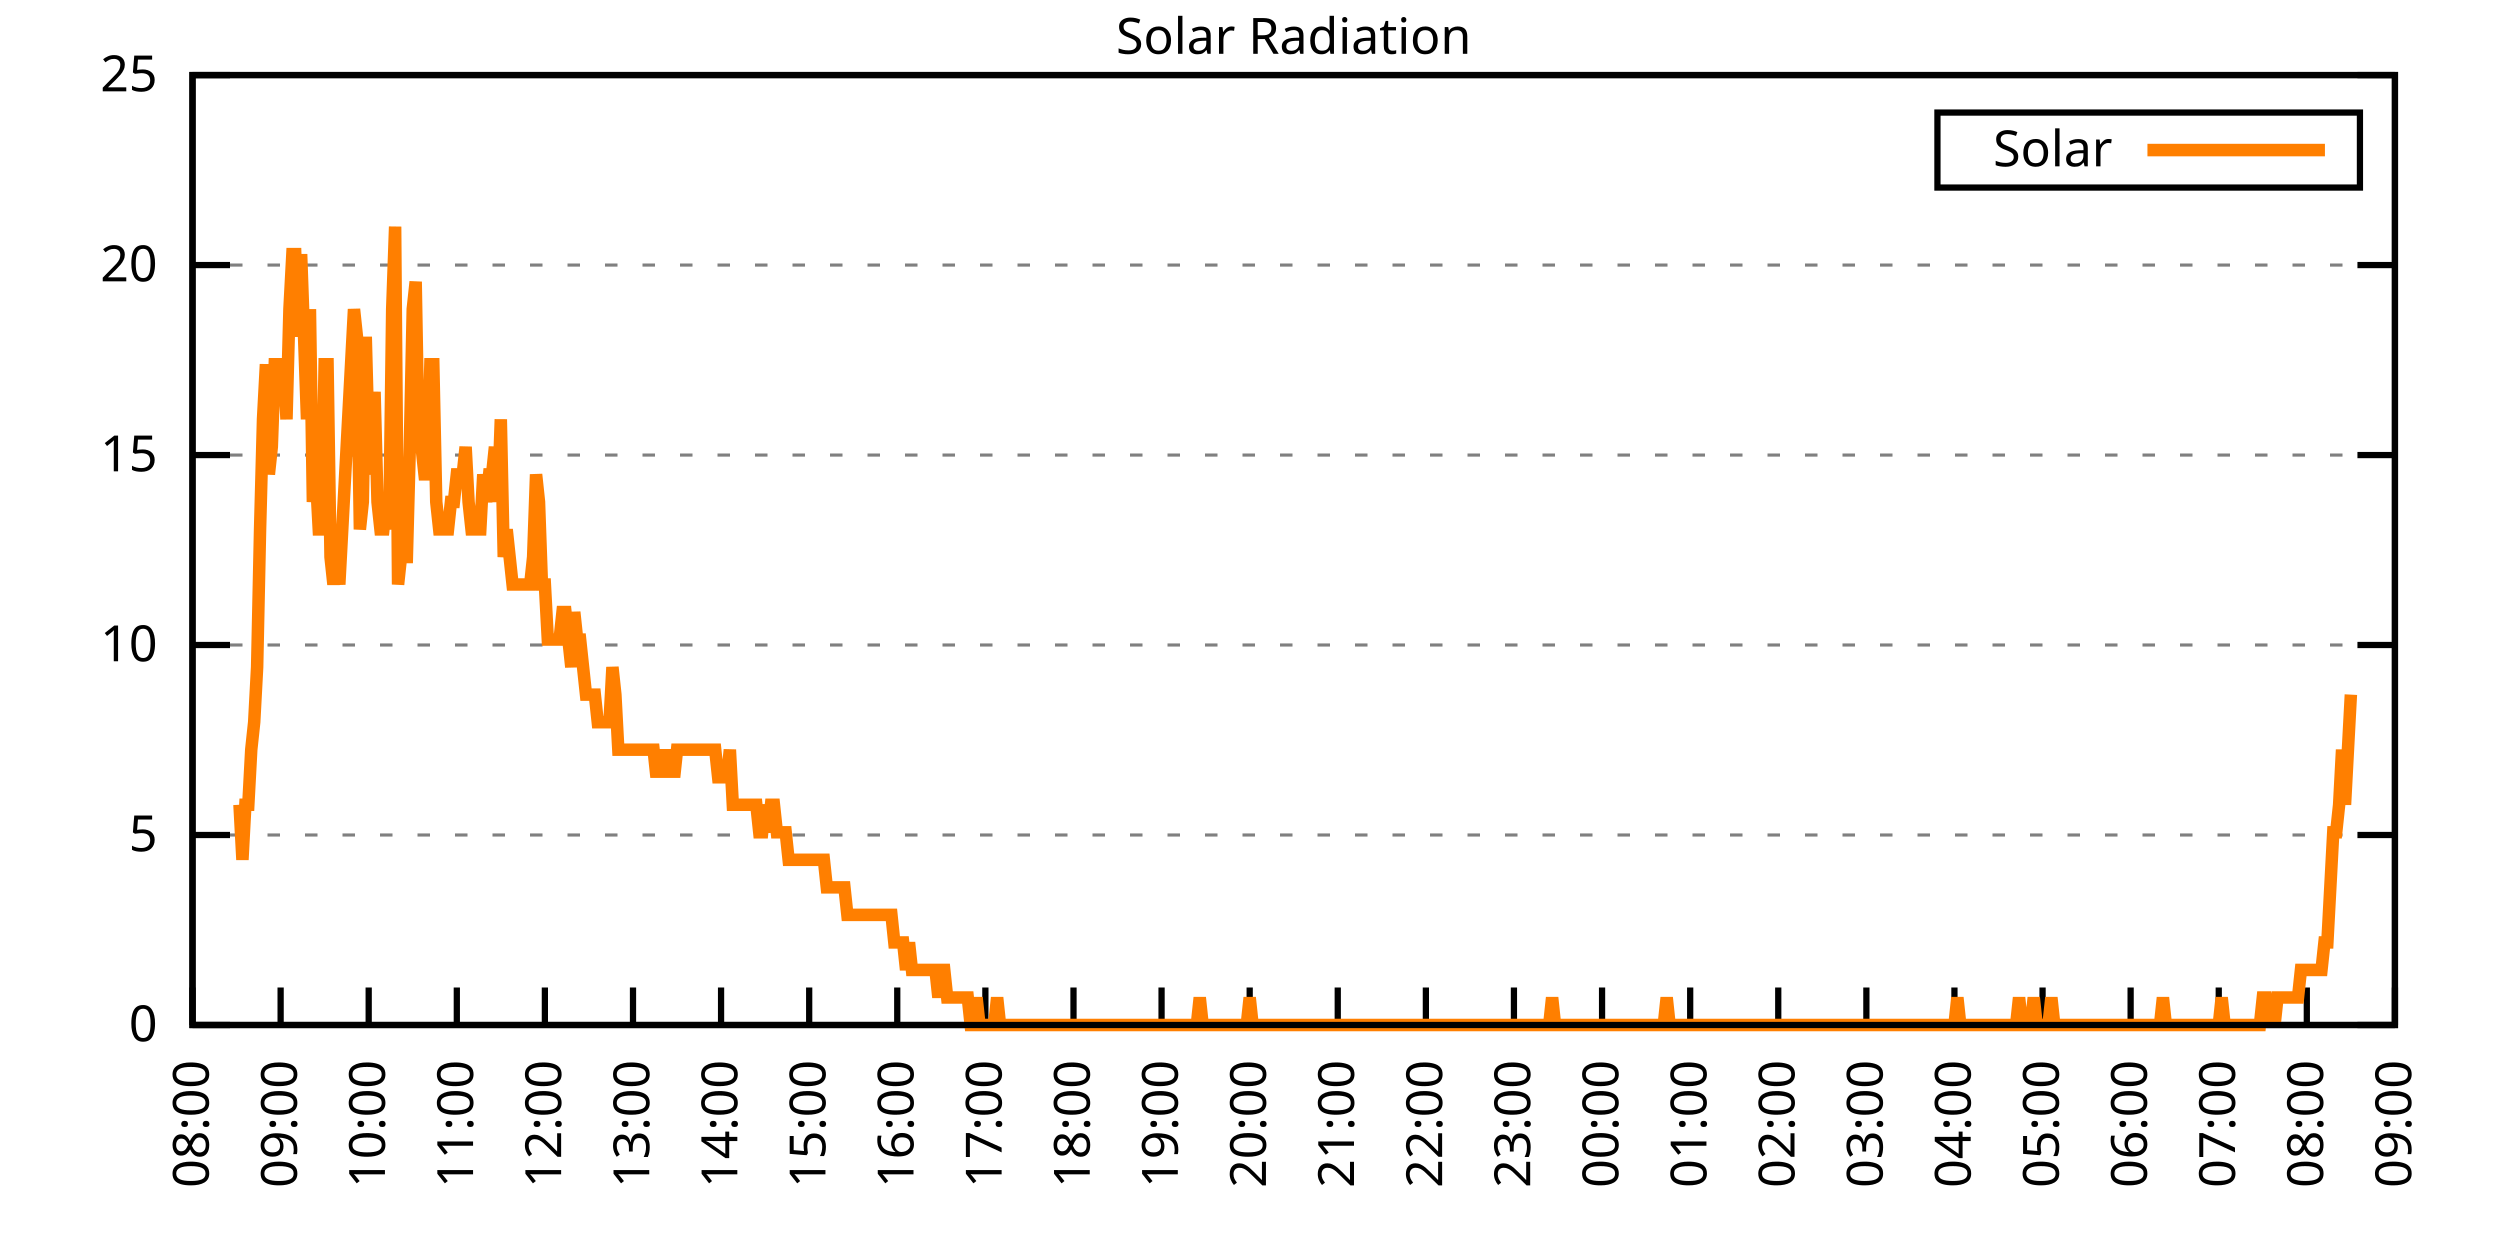
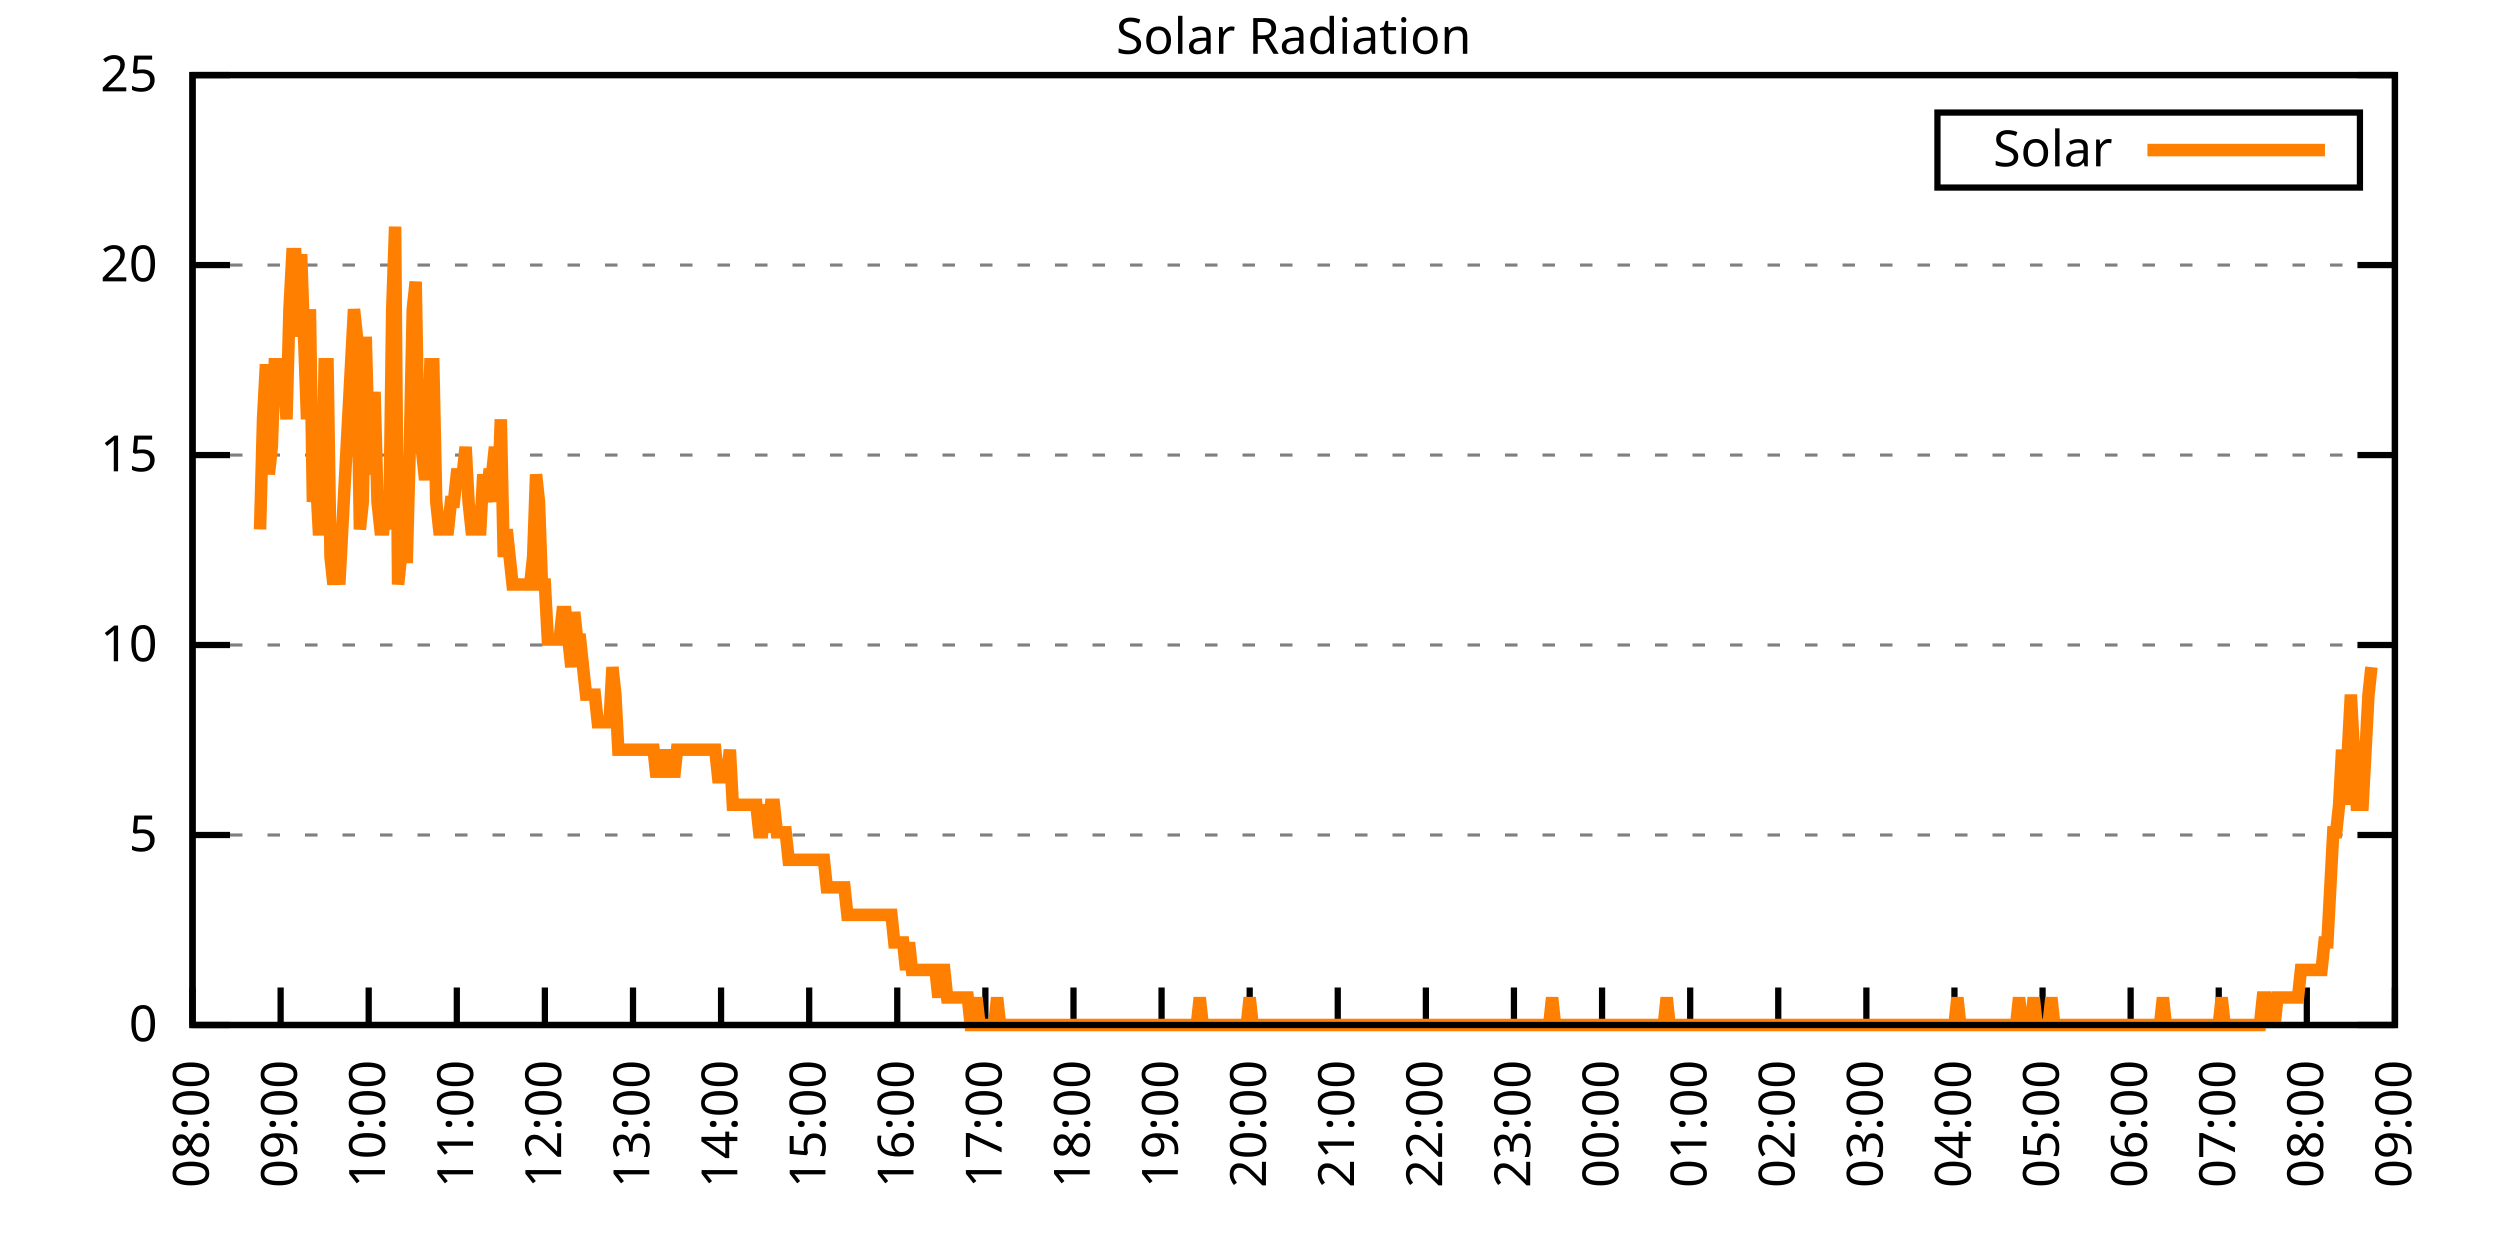
<svg xmlns="http://www.w3.org/2000/svg" xmlns:xlink="http://www.w3.org/1999/xlink" width="400" height="200" viewBox="0 0 400 200">
  <g id="gnuplot_canvas">
    <rect x="0" y="0" width="400" height="200" fill="none" />
    <defs>
      <circle id="gpDot" r="0.5" stroke-width="0.5" stroke="currentColor" />
      <path id="gpPt0" stroke-width="0.333" stroke="currentColor" d="M-1,0 h2 M0,-1 v2" />
      <path id="gpPt1" stroke-width="0.333" stroke="currentColor" d="M-1,-1 L1,1 M1,-1 L-1,1" />
      <path id="gpPt2" stroke-width="0.333" stroke="currentColor" d="M-1,0 L1,0 M0,-1 L0,1 M-1,-1 L1,1 M-1,1 L1,-1" />
      <rect id="gpPt3" stroke-width="0.333" stroke="currentColor" x="-1" y="-1" width="2" height="2" />
      <rect id="gpPt4" stroke-width="0.333" stroke="currentColor" fill="currentColor" x="-1" y="-1" width="2" height="2" />
      <circle id="gpPt5" stroke-width="0.333" stroke="currentColor" cx="0" cy="0" r="1" />
      <use xlink:href="#gpPt5" id="gpPt6" fill="currentColor" stroke="none" />
      <path id="gpPt7" stroke-width="0.333" stroke="currentColor" d="M0,-1.33 L-1.33,0.67 L1.33,0.67 z" />
      <use xlink:href="#gpPt7" id="gpPt8" fill="currentColor" stroke="none" />
      <use xlink:href="#gpPt7" id="gpPt9" stroke="currentColor" transform="rotate(180)" />
      <use xlink:href="#gpPt9" id="gpPt10" fill="currentColor" stroke="none" />
      <use xlink:href="#gpPt3" id="gpPt11" stroke="currentColor" transform="rotate(45)" />
      <use xlink:href="#gpPt11" id="gpPt12" fill="currentColor" stroke="none" />
      <path id="gpPt13" stroke-width="0.333" stroke="currentColor" d="M0,1.330 L1.265,0.411 L0.782,-1.067 L-0.782,-1.076 L-1.265,0.411 z" />
      <use xlink:href="#gpPt13" id="gpPt14" fill="currentColor" stroke="none" />
      <filter id="textbox" filterUnits="objectBoundingBox" x="0" y="0" height="1" width="1">
        <feFlood flood-color="white" flood-opacity="1" result="bgnd" />
        <feComposite in="SourceGraphic" in2="bgnd" operator="atop" />
      </filter>
      <filter id="greybox" filterUnits="objectBoundingBox" x="0" y="0" height="1" width="1">
        <feFlood flood-color="lightgrey" flood-opacity="1" result="grey" />
        <feComposite in="SourceGraphic" in2="grey" operator="atop" />
      </filter>
    </defs>
    <g fill="none" color="white" stroke="currentColor" stroke-width="1.00" stroke-linecap="butt" stroke-linejoin="miter">
</g>
    <g fill="none" color="black" stroke="currentColor" stroke-width="1.00" stroke-linecap="butt" stroke-linejoin="miter">
      <g stroke="none" shape-rendering="crispEdges">
        <polygon fill="rgb(255, 255, 255)" points="30.80,164.00 383.18,164.00 383.18,12.02 30.80,12.02 " />
      </g>
    </g>
    <g fill="none" color="black" stroke="currentColor" stroke-width="1.00" stroke-linecap="butt" stroke-linejoin="miter">
</g>
    <g fill="none" color="black" stroke="black" stroke-width="0.50" stroke-linecap="butt" stroke-linejoin="miter">
</g>
    <g fill="none" color="gray" stroke="currentColor" stroke-width="0.50" stroke-linecap="butt" stroke-linejoin="miter">
      <path stroke="gray" stroke-dasharray="2,4" class="gridline" d="M30.80,164.00 L383.19,164.00  " />
    </g>
    <g fill="none" color="gray" stroke="gray" stroke-width="1.00" stroke-linecap="butt" stroke-linejoin="miter">
</g>
    <g fill="none" color="black" stroke="currentColor" stroke-width="1.00" stroke-linecap="butt" stroke-linejoin="miter">
      <path stroke="black" d="M30.80,164.00 L36.80,164.00 M383.19,164.00 L377.19,164.00  " />
      <g transform="translate(25.20,166.60)" stroke="none" fill="black" font-family="Sans" font-size="8.00" text-anchor="end">
        <text>
          <tspan font-family="Sans"> 0</tspan>
        </text>
      </g>
    </g>
    <g fill="none" color="black" stroke="currentColor" stroke-width="1.00" stroke-linecap="butt" stroke-linejoin="miter">
</g>
    <g fill="none" color="black" stroke="black" stroke-width="0.50" stroke-linecap="butt" stroke-linejoin="miter">
</g>
    <g fill="none" color="gray" stroke="currentColor" stroke-width="0.50" stroke-linecap="butt" stroke-linejoin="miter">
      <path stroke="gray" stroke-dasharray="2,4" class="gridline" d="M30.80,133.60 L383.19,133.60  " />
    </g>
    <g fill="none" color="gray" stroke="gray" stroke-width="1.00" stroke-linecap="butt" stroke-linejoin="miter">
</g>
    <g fill="none" color="black" stroke="currentColor" stroke-width="1.00" stroke-linecap="butt" stroke-linejoin="miter">
      <path stroke="black" d="M30.80,133.60 L36.80,133.60 M383.19,133.60 L377.19,133.60  " />
      <g transform="translate(25.20,136.20)" stroke="none" fill="black" font-family="Sans" font-size="8.00" text-anchor="end">
        <text>
          <tspan font-family="Sans"> 5</tspan>
        </text>
      </g>
    </g>
    <g fill="none" color="black" stroke="currentColor" stroke-width="1.00" stroke-linecap="butt" stroke-linejoin="miter">
</g>
    <g fill="none" color="black" stroke="black" stroke-width="0.50" stroke-linecap="butt" stroke-linejoin="miter">
</g>
    <g fill="none" color="gray" stroke="currentColor" stroke-width="0.50" stroke-linecap="butt" stroke-linejoin="miter">
      <path stroke="gray" stroke-dasharray="2,4" class="gridline" d="M30.80,103.20 L383.19,103.20  " />
    </g>
    <g fill="none" color="gray" stroke="gray" stroke-width="1.00" stroke-linecap="butt" stroke-linejoin="miter">
</g>
    <g fill="none" color="black" stroke="currentColor" stroke-width="1.00" stroke-linecap="butt" stroke-linejoin="miter">
      <path stroke="black" d="M30.80,103.20 L36.80,103.20 M383.19,103.20 L377.19,103.20  " />
      <g transform="translate(25.20,105.80)" stroke="none" fill="black" font-family="Sans" font-size="8.00" text-anchor="end">
        <text>
          <tspan font-family="Sans"> 10</tspan>
        </text>
      </g>
    </g>
    <g fill="none" color="black" stroke="currentColor" stroke-width="1.00" stroke-linecap="butt" stroke-linejoin="miter">
</g>
    <g fill="none" color="black" stroke="black" stroke-width="0.50" stroke-linecap="butt" stroke-linejoin="miter">
</g>
    <g fill="none" color="gray" stroke="currentColor" stroke-width="0.50" stroke-linecap="butt" stroke-linejoin="miter">
      <path stroke="gray" stroke-dasharray="2,4" class="gridline" d="M30.80,72.81 L383.19,72.81  " />
    </g>
    <g fill="none" color="gray" stroke="gray" stroke-width="1.00" stroke-linecap="butt" stroke-linejoin="miter">
</g>
    <g fill="none" color="black" stroke="currentColor" stroke-width="1.00" stroke-linecap="butt" stroke-linejoin="miter">
      <path stroke="black" d="M30.80,72.81 L36.80,72.81 M383.19,72.81 L377.19,72.81  " />
      <g transform="translate(25.20,75.41)" stroke="none" fill="black" font-family="Sans" font-size="8.00" text-anchor="end">
        <text>
          <tspan font-family="Sans"> 15</tspan>
        </text>
      </g>
    </g>
    <g fill="none" color="black" stroke="currentColor" stroke-width="1.00" stroke-linecap="butt" stroke-linejoin="miter">
</g>
    <g fill="none" color="black" stroke="black" stroke-width="0.50" stroke-linecap="butt" stroke-linejoin="miter">
</g>
    <g fill="none" color="gray" stroke="currentColor" stroke-width="0.50" stroke-linecap="butt" stroke-linejoin="miter">
      <path stroke="gray" stroke-dasharray="2,4" class="gridline" d="M30.80,42.41 L383.19,42.41  " />
    </g>
    <g fill="none" color="gray" stroke="gray" stroke-width="1.00" stroke-linecap="butt" stroke-linejoin="miter">
</g>
    <g fill="none" color="black" stroke="currentColor" stroke-width="1.00" stroke-linecap="butt" stroke-linejoin="miter">
      <path stroke="black" d="M30.80,42.41 L36.80,42.41 M383.19,42.41 L377.19,42.41  " />
      <g transform="translate(25.20,45.01)" stroke="none" fill="black" font-family="Sans" font-size="8.00" text-anchor="end">
        <text>
          <tspan font-family="Sans"> 20</tspan>
        </text>
      </g>
    </g>
    <g fill="none" color="black" stroke="currentColor" stroke-width="1.00" stroke-linecap="butt" stroke-linejoin="miter">
</g>
    <g fill="none" color="black" stroke="black" stroke-width="0.50" stroke-linecap="butt" stroke-linejoin="miter">
</g>
    <g fill="none" color="gray" stroke="currentColor" stroke-width="0.50" stroke-linecap="butt" stroke-linejoin="miter">
      <path stroke="gray" stroke-dasharray="2,4" class="gridline" d="M30.80,12.01 L383.19,12.01  " />
    </g>
    <g fill="none" color="gray" stroke="gray" stroke-width="1.00" stroke-linecap="butt" stroke-linejoin="miter">
</g>
    <g fill="none" color="black" stroke="currentColor" stroke-width="1.00" stroke-linecap="butt" stroke-linejoin="miter">
      <path stroke="black" d="M30.80,12.01 L36.80,12.01 M383.19,12.01 L377.19,12.01  " />
      <g transform="translate(25.20,14.61)" stroke="none" fill="black" font-family="Sans" font-size="8.00" text-anchor="end">
        <text>
          <tspan font-family="Sans"> 25</tspan>
        </text>
      </g>
    </g>
    <g fill="none" color="black" stroke="currentColor" stroke-width="1.00" stroke-linecap="butt" stroke-linejoin="miter">
      <path stroke="black" d="M30.80,164.00 L30.80,158.00  " />
      <g transform="translate(33.40,169.60) rotate(270.00)" stroke="none" fill="black" font-family="Sans" font-size="8.00" text-anchor="end">
        <text>
          <tspan font-family="Sans">08:00</tspan>
        </text>
      </g>
    </g>
    <g fill="none" color="black" stroke="currentColor" stroke-width="1.00" stroke-linecap="butt" stroke-linejoin="miter">
      <path stroke="black" d="M44.90,164.00 L44.90,158.00  " />
      <g transform="translate(47.50,169.60) rotate(270.00)" stroke="none" fill="black" font-family="Sans" font-size="8.00" text-anchor="end">
        <text>
          <tspan font-family="Sans">09:00</tspan>
        </text>
      </g>
    </g>
    <g fill="none" color="black" stroke="currentColor" stroke-width="1.00" stroke-linecap="butt" stroke-linejoin="miter">
      <path stroke="black" d="M58.99,164.00 L58.99,158.00  " />
      <g transform="translate(61.59,169.60) rotate(270.00)" stroke="none" fill="black" font-family="Sans" font-size="8.00" text-anchor="end">
        <text>
          <tspan font-family="Sans">10:00</tspan>
        </text>
      </g>
    </g>
    <g fill="none" color="black" stroke="currentColor" stroke-width="1.00" stroke-linecap="butt" stroke-linejoin="miter">
      <path stroke="black" d="M73.09,164.00 L73.09,158.00  " />
      <g transform="translate(75.69,169.60) rotate(270.00)" stroke="none" fill="black" font-family="Sans" font-size="8.00" text-anchor="end">
        <text>
          <tspan font-family="Sans">11:00</tspan>
        </text>
      </g>
    </g>
    <g fill="none" color="black" stroke="currentColor" stroke-width="1.00" stroke-linecap="butt" stroke-linejoin="miter">
      <path stroke="black" d="M87.18,164.00 L87.18,158.00  " />
      <g transform="translate(89.78,169.60) rotate(270.00)" stroke="none" fill="black" font-family="Sans" font-size="8.00" text-anchor="end">
        <text>
          <tspan font-family="Sans">12:00</tspan>
        </text>
      </g>
    </g>
    <g fill="none" color="black" stroke="currentColor" stroke-width="1.00" stroke-linecap="butt" stroke-linejoin="miter">
      <path stroke="black" d="M101.28,164.00 L101.28,158.00  " />
      <g transform="translate(103.88,169.60) rotate(270.00)" stroke="none" fill="black" font-family="Sans" font-size="8.00" text-anchor="end">
        <text>
          <tspan font-family="Sans">13:00</tspan>
        </text>
      </g>
    </g>
    <g fill="none" color="black" stroke="currentColor" stroke-width="1.00" stroke-linecap="butt" stroke-linejoin="miter">
      <path stroke="black" d="M115.37,164.00 L115.37,158.00  " />
      <g transform="translate(117.97,169.60) rotate(270.00)" stroke="none" fill="black" font-family="Sans" font-size="8.00" text-anchor="end">
        <text>
          <tspan font-family="Sans">14:00</tspan>
        </text>
      </g>
    </g>
    <g fill="none" color="black" stroke="currentColor" stroke-width="1.00" stroke-linecap="butt" stroke-linejoin="miter">
      <path stroke="black" d="M129.47,164.00 L129.47,158.00  " />
      <g transform="translate(132.07,169.60) rotate(270.00)" stroke="none" fill="black" font-family="Sans" font-size="8.00" text-anchor="end">
        <text>
          <tspan font-family="Sans">15:00</tspan>
        </text>
      </g>
    </g>
    <g fill="none" color="black" stroke="currentColor" stroke-width="1.00" stroke-linecap="butt" stroke-linejoin="miter">
      <path stroke="black" d="M143.56,164.00 L143.56,158.00  " />
      <g transform="translate(146.16,169.60) rotate(270.00)" stroke="none" fill="black" font-family="Sans" font-size="8.00" text-anchor="end">
        <text>
          <tspan font-family="Sans">16:00</tspan>
        </text>
      </g>
    </g>
    <g fill="none" color="black" stroke="currentColor" stroke-width="1.00" stroke-linecap="butt" stroke-linejoin="miter">
      <path stroke="black" d="M157.66,164.00 L157.66,158.00  " />
      <g transform="translate(160.26,169.60) rotate(270.00)" stroke="none" fill="black" font-family="Sans" font-size="8.00" text-anchor="end">
        <text>
          <tspan font-family="Sans">17:00</tspan>
        </text>
      </g>
    </g>
    <g fill="none" color="black" stroke="currentColor" stroke-width="1.00" stroke-linecap="butt" stroke-linejoin="miter">
      <path stroke="black" d="M171.76,164.00 L171.76,158.00  " />
      <g transform="translate(174.36,169.60) rotate(270.00)" stroke="none" fill="black" font-family="Sans" font-size="8.00" text-anchor="end">
        <text>
          <tspan font-family="Sans">18:00</tspan>
        </text>
      </g>
    </g>
    <g fill="none" color="black" stroke="currentColor" stroke-width="1.00" stroke-linecap="butt" stroke-linejoin="miter">
      <path stroke="black" d="M185.85,164.00 L185.85,158.00  " />
      <g transform="translate(188.45,169.60) rotate(270.00)" stroke="none" fill="black" font-family="Sans" font-size="8.00" text-anchor="end">
        <text>
          <tspan font-family="Sans">19:00</tspan>
        </text>
      </g>
    </g>
    <g fill="none" color="black" stroke="currentColor" stroke-width="1.00" stroke-linecap="butt" stroke-linejoin="miter">
      <path stroke="black" d="M199.95,164.00 L199.95,158.00  " />
      <g transform="translate(202.55,169.60) rotate(270.00)" stroke="none" fill="black" font-family="Sans" font-size="8.00" text-anchor="end">
        <text>
          <tspan font-family="Sans">20:00</tspan>
        </text>
      </g>
    </g>
    <g fill="none" color="black" stroke="currentColor" stroke-width="1.00" stroke-linecap="butt" stroke-linejoin="miter">
      <path stroke="black" d="M214.04,164.00 L214.04,158.00  " />
      <g transform="translate(216.64,169.60) rotate(270.00)" stroke="none" fill="black" font-family="Sans" font-size="8.00" text-anchor="end">
        <text>
          <tspan font-family="Sans">21:00</tspan>
        </text>
      </g>
    </g>
    <g fill="none" color="black" stroke="currentColor" stroke-width="1.00" stroke-linecap="butt" stroke-linejoin="miter">
      <path stroke="black" d="M228.14,164.00 L228.14,158.00  " />
      <g transform="translate(230.74,169.60) rotate(270.00)" stroke="none" fill="black" font-family="Sans" font-size="8.00" text-anchor="end">
        <text>
          <tspan font-family="Sans">22:00</tspan>
        </text>
      </g>
    </g>
    <g fill="none" color="black" stroke="currentColor" stroke-width="1.00" stroke-linecap="butt" stroke-linejoin="miter">
      <path stroke="black" d="M242.23,164.00 L242.23,158.00  " />
      <g transform="translate(244.83,169.60) rotate(270.00)" stroke="none" fill="black" font-family="Sans" font-size="8.00" text-anchor="end">
        <text>
          <tspan font-family="Sans">23:00</tspan>
        </text>
      </g>
    </g>
    <g fill="none" color="black" stroke="currentColor" stroke-width="1.00" stroke-linecap="butt" stroke-linejoin="miter">
      <path stroke="black" d="M256.33,164.00 L256.33,158.00  " />
      <g transform="translate(258.93,169.60) rotate(270.00)" stroke="none" fill="black" font-family="Sans" font-size="8.00" text-anchor="end">
        <text>
          <tspan font-family="Sans">00:00</tspan>
        </text>
      </g>
    </g>
    <g fill="none" color="black" stroke="currentColor" stroke-width="1.00" stroke-linecap="butt" stroke-linejoin="miter">
      <path stroke="black" d="M270.43,164.00 L270.43,158.00  " />
      <g transform="translate(273.03,169.60) rotate(270.00)" stroke="none" fill="black" font-family="Sans" font-size="8.00" text-anchor="end">
        <text>
          <tspan font-family="Sans">01:00</tspan>
        </text>
      </g>
    </g>
    <g fill="none" color="black" stroke="currentColor" stroke-width="1.00" stroke-linecap="butt" stroke-linejoin="miter">
      <path stroke="black" d="M284.52,164.00 L284.52,158.00  " />
      <g transform="translate(287.12,169.60) rotate(270.00)" stroke="none" fill="black" font-family="Sans" font-size="8.00" text-anchor="end">
        <text>
          <tspan font-family="Sans">02:00</tspan>
        </text>
      </g>
    </g>
    <g fill="none" color="black" stroke="currentColor" stroke-width="1.00" stroke-linecap="butt" stroke-linejoin="miter">
      <path stroke="black" d="M298.62,164.00 L298.62,158.00  " />
      <g transform="translate(301.22,169.60) rotate(270.00)" stroke="none" fill="black" font-family="Sans" font-size="8.00" text-anchor="end">
        <text>
          <tspan font-family="Sans">03:00</tspan>
        </text>
      </g>
    </g>
    <g fill="none" color="black" stroke="currentColor" stroke-width="1.00" stroke-linecap="butt" stroke-linejoin="miter">
      <path stroke="black" d="M312.71,164.00 L312.71,158.00  " />
      <g transform="translate(315.31,169.60) rotate(270.00)" stroke="none" fill="black" font-family="Sans" font-size="8.00" text-anchor="end">
        <text>
          <tspan font-family="Sans">04:00</tspan>
        </text>
      </g>
    </g>
    <g fill="none" color="black" stroke="currentColor" stroke-width="1.00" stroke-linecap="butt" stroke-linejoin="miter">
      <path stroke="black" d="M326.81,164.00 L326.81,158.00  " />
      <g transform="translate(329.41,169.60) rotate(270.00)" stroke="none" fill="black" font-family="Sans" font-size="8.00" text-anchor="end">
        <text>
          <tspan font-family="Sans">05:00</tspan>
        </text>
      </g>
    </g>
    <g fill="none" color="black" stroke="currentColor" stroke-width="1.00" stroke-linecap="butt" stroke-linejoin="miter">
      <path stroke="black" d="M340.90,164.00 L340.90,158.00  " />
      <g transform="translate(343.50,169.60) rotate(270.00)" stroke="none" fill="black" font-family="Sans" font-size="8.00" text-anchor="end">
        <text>
          <tspan font-family="Sans">06:00</tspan>
        </text>
      </g>
    </g>
    <g fill="none" color="black" stroke="currentColor" stroke-width="1.00" stroke-linecap="butt" stroke-linejoin="miter">
      <path stroke="black" d="M355.00,164.00 L355.00,158.00  " />
      <g transform="translate(357.60,169.60) rotate(270.00)" stroke="none" fill="black" font-family="Sans" font-size="8.00" text-anchor="end">
        <text>
          <tspan font-family="Sans">07:00</tspan>
        </text>
      </g>
    </g>
    <g fill="none" color="black" stroke="currentColor" stroke-width="1.00" stroke-linecap="butt" stroke-linejoin="miter">
      <path stroke="black" d="M369.09,164.00 L369.09,158.00  " />
      <g transform="translate(371.69,169.60) rotate(270.00)" stroke="none" fill="black" font-family="Sans" font-size="8.00" text-anchor="end">
        <text>
          <tspan font-family="Sans">08:00</tspan>
        </text>
      </g>
    </g>
    <g fill="none" color="black" stroke="currentColor" stroke-width="1.00" stroke-linecap="butt" stroke-linejoin="miter">
      <path stroke="black" d="M383.19,164.00 L383.19,158.00  " />
      <g transform="translate(385.79,169.60) rotate(270.00)" stroke="none" fill="black" font-family="Sans" font-size="8.00" text-anchor="end">
        <text>
          <tspan font-family="Sans">09:00</tspan>
        </text>
      </g>
    </g>
    <g fill="none" color="black" stroke="currentColor" stroke-width="1.00" stroke-linecap="butt" stroke-linejoin="miter">
</g>
    <g fill="none" color="black" stroke="currentColor" stroke-width="1.00" stroke-linecap="butt" stroke-linejoin="miter">
      <path stroke="black" d="M30.80,12.01 L30.80,164.00 L383.19,164.00 L383.19,12.01 L30.80,12.01 Z  " />
    </g>
    <g fill="none" color="black" stroke="currentColor" stroke-width="1.00" stroke-linecap="butt" stroke-linejoin="miter">
</g>
    <g fill="none" color="black" stroke="currentColor" stroke-width="1.00" stroke-linecap="butt" stroke-linejoin="miter">
      <path stroke="black" d="M309.99,30.01 L309.99,18.01 L377.59,18.01 L377.59,30.01 L309.99,30.01 Z  " />
    </g>
    <g id="Solar_Radiation_plot_1">
      <g fill="none" color="white" stroke="black" stroke-width="2.00" stroke-linecap="butt" stroke-linejoin="miter">
</g>
      <g fill="none" color="black" stroke="currentColor" stroke-width="2.00" stroke-linecap="butt" stroke-linejoin="miter">
        <g transform="translate(337.99,26.61)" stroke="none" fill="black" font-family="Sans" font-size="8.00" text-anchor="end">
          <text>
            <tspan font-family="Sans">Solar</tspan>
          </text>
        </g>
      </g>
      <g fill="none" color="black" stroke="currentColor" stroke-width="2.00" stroke-linecap="butt" stroke-linejoin="miter">
-         <path stroke="rgb(255, 127,   0)" d="M343.59,24.01 L371.99,24.01 M38.32,128.76 L38.79,137.57 L39.26,128.76 L39.73,128.76 L40.20,119.95 L40.67,115.55   L41.14,106.74 L41.61,84.71 L42.08,67.09 L42.55,58.28 L43.02,75.90 L43.49,71.50 L43.96,58.28 L44.43,58.28   L44.90,58.28 L45.37,58.28 L45.84,67.09 L46.31,49.47 L46.78,40.66 L47.24,40.66 L47.71,53.88 L48.18,40.66   L48.65,53.88 L49.12,67.09 L49.59,49.47 L50.06,80.31 L50.53,75.90 L51.00,84.71 L51.47,84.71 L51.94,58.28   L52.41,58.28 L52.88,89.12 L53.35,93.52 L53.82,89.12 L54.29,93.52 L54.76,84.71 L55.23,75.90 L55.70,67.09   L56.17,58.28 L56.64,49.47 L57.11,53.88 L57.58,84.71 L58.05,80.31 L58.52,53.88 L58.99,71.50 L59.46,75.90   L59.93,62.69 L60.40,80.31 L60.87,84.71 L61.34,84.71 L61.81,80.31 L62.28,84.71 L62.75,49.47 L63.22,36.26   L63.69,93.52 L64.16,89.12 L64.63,89.12 L65.10,89.12 L65.57,71.50 L66.04,49.47 L66.51,45.07 L66.98,71.50   L67.45,71.50 L67.92,75.90 L68.39,75.90 L68.86,58.28 L69.33,58.28 L69.80,80.31 L70.27,84.71 L70.74,84.71   L71.21,84.71 L71.68,84.71 L72.15,80.31 L72.62,80.31 L73.09,75.90 L73.56,75.90 L74.03,75.90 L74.50,71.50   L74.97,80.31 L75.44,84.71 L75.91,84.71 L76.38,84.71 L76.85,84.71 L77.32,75.90 L77.79,80.31 L78.26,75.90   L78.73,75.90 L79.19,71.50 L79.66,80.31 L80.13,67.09 L80.60,89.12 L81.07,84.71 L81.54,89.12 L82.01,93.52   L82.48,93.52 L82.95,93.52 L83.42,93.52 L83.89,93.52 L84.36,93.52 L84.83,93.52 L85.30,89.12 L85.77,75.90   L86.24,80.31 L86.71,93.52 L87.18,93.52 L87.65,102.33 L88.12,102.33 L88.59,102.33 L89.06,102.33 L89.53,102.33   L90.00,97.93 L90.47,97.93 L90.94,102.33 L91.41,106.74 L91.88,97.93 L92.35,102.33 L92.82,102.33 L93.29,106.74   L93.76,111.14 L94.23,111.14 L94.70,111.14 L95.17,111.14 L95.64,115.55 L96.11,115.55 L96.58,115.55 L97.05,115.55   L97.52,115.55 L97.99,106.74 L98.46,111.14 L98.93,119.95 L99.40,119.95 L99.87,119.95 L100.34,119.95 L100.81,119.95   L101.28,119.95 L101.75,119.95 L102.22,119.95 L102.69,119.95 L103.16,119.95 L103.63,119.95 L104.10,119.95 L104.57,119.95   L105.04,124.36 L105.51,119.95 L105.98,124.36 L106.45,119.95 L106.92,124.36 L107.39,119.95 L107.86,124.36 L108.33,119.95   L108.80,119.95 L109.27,119.95 L109.74,119.95 L110.21,119.95 L110.68,119.95 L111.14,119.95 L111.61,119.95 L112.08,119.95   L112.55,119.95 L113.02,119.95 L113.49,119.95 L113.96,119.95 L114.43,119.95 L114.90,124.36 L115.37,124.36 L115.84,124.36   L116.31,124.36 L116.78,119.95 L117.25,128.76 L117.72,128.76 L118.19,128.76 L118.66,128.76 L119.13,128.76 L119.60,128.76   L120.07,128.76 L120.54,128.76 L121.01,128.76 L121.48,133.17 L121.95,133.17 L122.42,128.76 L122.89,133.17 L123.36,128.76   L123.83,128.76 L124.30,133.17 L124.77,133.17 L125.24,133.17 L125.71,133.17 L126.18,137.57 L126.65,137.57 L127.12,137.57   L127.59,137.57 L128.06,137.57 L128.53,137.57 L129.00,137.57 L129.47,137.57 L129.94,137.57 L130.41,137.57 L130.88,137.57   L131.35,137.57 L131.82,137.57 L132.29,141.98 L132.76,141.98 L133.23,141.98 L133.70,141.98 L134.17,141.98 L134.64,141.98   L135.11,141.98 L135.58,146.38 L136.05,146.38 L136.52,146.38 L136.99,146.38 L137.46,146.38 L137.93,146.38 L138.40,146.38   L138.87,146.38 L139.34,146.38 L139.81,146.38 L140.28,146.38 L140.75,146.38 L141.22,146.38 L141.69,146.38 L142.16,146.38   L142.63,146.38 L143.09,150.79 L143.56,150.79 L144.03,150.79 L144.50,150.79 L144.97,155.19 L145.44,150.79 L145.91,155.19   L146.38,155.19 L146.85,155.19 L147.32,155.19 L147.79,155.19 L148.26,155.19 L148.73,155.19 L149.20,155.19 L149.67,155.19   L150.14,159.60 L150.61,155.19 L151.08,155.19 L151.55,159.60 L152.02,159.60 L152.49,159.60 L152.96,159.60 L153.43,159.60   L153.90,159.60 L154.37,159.60 L154.84,159.60 L155.31,164.00 L155.78,164.00 L156.25,159.60 L156.72,164.00 L157.19,164.00   L157.66,164.00 L158.13,164.00 L158.60,164.00 L159.07,164.00 L159.54,159.60 L160.01,164.00 L160.48,164.00 L160.95,164.00   L161.42,164.00 L161.89,164.00 L162.36,164.00 L162.83,164.00 L163.30,164.00 L163.77,164.00 L164.24,164.00 L164.71,164.00   L165.18,164.00 L165.65,164.00 L166.12,164.00 L166.59,164.00 L167.06,164.00 L167.53,164.00 L168.00,164.00 L168.47,164.00   L168.94,164.00 L169.41,164.00 L169.88,164.00 L170.35,164.00 L170.82,164.00 L171.29,164.00 L171.76,164.00 L172.23,164.00   L172.70,164.00 L173.17,164.00 L173.64,164.00 L174.11,164.00 L174.58,164.00 L175.04,164.00 L175.51,164.00 L175.98,164.00   L176.45,164.00 L176.92,164.00 L177.39,164.00 L177.86,164.00 L178.33,164.00 L178.80,164.00 L179.27,164.00 L179.74,164.00   L180.21,164.00 L180.68,164.00 L181.15,164.00 L181.62,164.00 L182.09,164.00 L182.56,164.00 L183.03,164.00 L183.50,164.00   L183.97,164.00 L184.44,164.00 L184.91,164.00 L185.38,164.00 L185.85,164.00 L186.32,164.00 L186.79,164.00 L187.26,164.00   L187.73,164.00 L188.20,164.00 L188.67,164.00 L189.14,164.00 L189.61,164.00 L190.08,164.00 L190.55,164.00 L191.02,164.00   L191.49,164.00 L191.96,159.60 L192.43,164.00 L192.90,164.00 L193.37,164.00 L193.84,164.00 L194.31,164.00 L194.78,164.00   L195.25,164.00 L195.72,164.00 L196.19,164.00 L196.66,164.00 L197.13,164.00 L197.60,164.00 L198.07,164.00 L198.54,164.00   L199.01,164.00 L199.48,164.00 L199.95,159.60 L200.42,164.00 L200.89,164.00 L201.36,164.00 L201.83,164.00 L202.30,164.00   L202.77,164.00 L203.24,164.00 L203.71,164.00 L204.18,164.00 L204.65,164.00 L205.12,164.00 L205.59,164.00 L206.06,164.00   L206.53,164.00 L207.00,164.00 L207.46,164.00 L207.93,164.00 L208.40,164.00 L208.87,164.00 L209.34,164.00 L209.81,164.00   L210.28,164.00 L210.75,164.00 L211.22,164.00 L211.69,164.00 L212.16,164.00 L212.63,164.00 L213.10,164.00 L213.57,164.00   L214.04,164.00 L214.51,164.00 L214.98,164.00 L215.45,164.00 L215.92,164.00 L216.39,164.00 L216.86,164.00 L217.33,164.00   L217.80,164.00 L218.27,164.00 L218.74,164.00 L219.21,164.00 L219.68,164.00 L220.15,164.00 L220.62,164.00 L221.09,164.00   L221.56,164.00 L222.03,164.00 L222.50,164.00 L222.97,164.00 L223.44,164.00 L223.91,164.00 L224.38,164.00 L224.85,164.00   L225.32,164.00 L225.79,164.00 L226.26,164.00 L226.73,164.00 L227.20,164.00 L227.67,164.00 L228.14,164.00 L228.61,164.00   L229.08,164.00 L229.55,164.00 L230.02,164.00 L230.49,164.00 L230.96,164.00 L231.43,164.00 L231.90,164.00 L232.37,164.00   L232.84,164.00 L233.31,164.00 L233.78,164.00 L234.25,164.00 L234.72,164.00 L235.19,164.00 L235.66,164.00 L236.13,164.00   L236.60,164.00 L237.07,164.00 L237.54,164.00 L238.01,164.00 L238.48,164.00 L238.95,164.00 L239.41,164.00 L239.88,164.00   L240.35,164.00 L240.82,164.00 L241.29,164.00 L241.76,164.00 L242.23,164.00 L242.70,164.00 L243.17,164.00 L243.64,164.00   L244.11,164.00 L244.58,164.00 L245.05,164.00 L245.52,164.00 L245.99,164.00 L246.46,164.00 L246.93,164.00 L247.40,164.00   L247.87,164.00 L248.34,159.60 L248.81,164.00 L249.28,164.00 L249.75,164.00 L250.22,164.00 L250.69,164.00 L251.16,164.00   L251.63,164.00 L252.10,164.00 L252.57,164.00 L253.04,164.00 L253.51,164.00 L253.98,164.00 L254.45,164.00 L254.92,164.00   L255.39,164.00 L255.86,164.00 L256.33,164.00 L256.80,164.00 L257.27,164.00 L257.74,164.00 L258.21,164.00 L258.68,164.00   L259.15,164.00 L259.62,164.00 L260.09,164.00 L260.56,164.00 L261.03,164.00 L261.50,164.00 L261.97,164.00 L262.44,164.00   L262.91,164.00 L263.38,164.00 L263.85,164.00 L264.32,164.00 L264.79,164.00 L265.26,164.00 L265.73,164.00 L266.20,164.00   L266.67,159.60 L267.14,164.00 L267.61,164.00 L268.08,164.00 L268.55,164.00 L269.02,164.00 L269.49,164.00 L269.96,164.00   L270.43,164.00 L270.90,164.00 L271.36,164.00 L271.83,164.00 L272.30,164.00 L272.77,164.00 L273.24,164.00 L273.71,164.00   L274.18,164.00 L274.65,164.00 L275.12,164.00 L275.59,164.00 L276.06,164.00 L276.53,164.00 L277.00,164.00 L277.47,164.00   L277.94,164.00 L278.41,164.00 L278.88,164.00 L279.35,164.00 L279.82,164.00 L280.29,164.00 L280.76,164.00 L281.23,164.00   L281.70,164.00 L282.17,164.00 L282.64,164.00 L283.11,164.00 L283.58,164.00 L284.05,164.00 L284.52,164.00 L284.99,164.00   L285.46,164.00 L285.93,164.00 L286.40,164.00 L286.87,164.00 L287.34,164.00 L287.81,164.00 L288.28,164.00 L288.75,164.00   L289.22,164.00 L289.69,164.00 L290.16,164.00 L290.63,164.00 L291.10,164.00 L291.57,164.00 L292.04,164.00 L292.51,164.00   L292.98,164.00 L293.45,164.00 L293.92,164.00 L294.39,164.00 L294.86,164.00 L295.33,164.00 L295.80,164.00 L296.27,164.00   L296.74,164.00 L297.21,164.00 L297.68,164.00 L298.15,164.00 L298.62,164.00 L299.09,164.00 L299.56,164.00 L300.03,164.00   L300.50,164.00 L300.97,164.00 L301.44,164.00 L301.91,164.00 L302.38,164.00 L302.85,164.00 L303.31,164.00 L303.78,164.00   L304.25,164.00 L304.72,164.00 L305.19,164.00 L305.66,164.00 L306.13,164.00 L306.60,164.00 L307.07,164.00 L307.54,164.00   L308.01,164.00 L308.48,164.00 L308.95,164.00 L309.42,164.00 L309.89,164.00 L310.36,164.00 L310.83,164.00 L311.30,164.00   L311.77,164.00 L312.24,164.00 L312.71,164.00 L313.18,159.60 L313.65,164.00 L314.12,164.00 L314.59,164.00 L315.06,164.00   L315.53,164.00 L316.00,164.00 L316.47,164.00 L316.94,164.00 L317.41,164.00 L317.88,164.00 L318.35,164.00 L318.82,164.00   L319.29,164.00 L319.76,164.00 L320.23,164.00 L320.70,164.00 L321.17,164.00 L321.64,164.00 L322.11,164.00 L322.58,164.00   L323.05,159.60 L323.52,164.00 L323.99,164.00 L324.46,164.00 L324.93,164.00 L325.40,159.60 L325.87,164.00 L326.34,164.00   L326.81,164.00 L327.28,164.00 L327.75,164.00 L328.22,159.60 L328.69,164.00 L329.16,164.00 L329.63,164.00 L330.10,164.00   L330.57,164.00 L331.04,164.00 L331.51,164.00 L331.98,164.00 L332.45,164.00 L332.92,164.00 L333.39,164.00 L333.86,164.00   L334.33,164.00 L334.80,164.00 L335.26,164.00 L335.73,164.00 L336.20,164.00 L336.67,164.00 L337.14,164.00 L337.61,164.00   L338.08,164.00 L338.55,164.00 L339.02,164.00 L339.49,164.00 L339.96,164.00 L340.43,164.00 L340.90,164.00 L341.37,164.00   L341.84,164.00 L342.31,164.00 L342.78,164.00 L343.25,164.00 L343.72,164.00 L344.19,164.00 L344.66,164.00 L345.13,164.00   L345.60,164.00 L346.07,159.60 L346.54,164.00 L347.01,164.00 L347.48,164.00 L347.95,164.00 L348.42,164.00 L348.89,164.00   L349.36,164.00 L349.83,164.00 L350.30,164.00 L350.77,164.00 L351.24,164.00 L351.71,164.00 L352.18,164.00 L352.65,164.00   L353.12,164.00 L353.59,164.00 L354.06,164.00 L354.53,164.00 L355.00,164.00 L355.47,159.60 L355.94,164.00 L356.41,164.00   L356.88,164.00 L357.35,164.00 L357.82,164.00 L358.29,164.00 L358.76,164.00 L359.23,164.00 L359.70,164.00 L360.17,164.00   L360.64,164.00 L361.11,164.00 L361.58,164.00 L362.05,159.60 L362.52,159.60 L362.99,164.00 L363.46,159.60 L363.93,164.00   L364.40,159.60 L364.87,159.60 L365.34,159.60 L365.81,159.60 L366.28,159.60 L366.75,159.60 L367.21,159.60 L367.68,159.60   L368.15,155.19 L368.62,155.19 L369.09,155.19 L369.56,155.19 L370.03,155.19 L370.50,155.19 L370.97,155.19 L371.44,155.19   L371.91,150.79 L372.38,150.79 L372.85,141.98 L373.32,133.17 L373.79,133.17 L374.26,128.76 L374.73,119.95 L375.20,128.76   L375.67,119.95 L376.14,111.14  " />
+         <path stroke="rgb(255, 127,   0)" d="M343.59,24.01 L371.99,24.01 M41.61,84.71 L42.08,67.09 L42.55,58.28 L43.02,75.90 L43.49,71.50 L43.96,58.28   L44.43,58.28 L44.90,58.28 L45.37,58.28 L45.84,67.09 L46.31,49.47 L46.78,40.66 L47.24,40.66 L47.71,53.88   L48.18,40.66 L48.65,53.88 L49.12,67.09 L49.59,49.47 L50.06,80.31 L50.53,75.90 L51.00,84.71 L51.47,84.71   L51.94,58.28 L52.41,58.28 L52.88,89.12 L53.35,93.52 L53.82,89.12 L54.29,93.52 L54.76,84.71 L55.23,75.90   L55.70,67.09 L56.17,58.28 L56.64,49.47 L57.11,53.88 L57.58,84.71 L58.05,80.31 L58.52,53.88 L58.99,71.50   L59.46,75.90 L59.93,62.69 L60.40,80.31 L60.87,84.71 L61.34,84.71 L61.81,80.31 L62.28,84.71 L62.75,49.47   L63.22,36.26 L63.69,93.52 L64.16,89.12 L64.63,89.12 L65.10,89.12 L65.57,71.50 L66.04,49.47 L66.51,45.07   L66.98,71.50 L67.45,71.50 L67.92,75.90 L68.39,75.90 L68.86,58.28 L69.33,58.28 L69.80,80.31 L70.27,84.71   L70.74,84.71 L71.21,84.71 L71.68,84.71 L72.15,80.31 L72.62,80.31 L73.09,75.90 L73.56,75.90 L74.03,75.90   L74.50,71.50 L74.97,80.31 L75.44,84.71 L75.91,84.71 L76.38,84.71 L76.85,84.71 L77.32,75.90 L77.79,80.31   L78.26,75.90 L78.73,75.90 L79.19,71.50 L79.66,80.31 L80.13,67.09 L80.60,89.12 L81.07,84.71 L81.54,89.12   L82.01,93.52 L82.48,93.52 L82.95,93.52 L83.42,93.52 L83.89,93.52 L84.36,93.52 L84.83,93.52 L85.30,89.12   L85.77,75.90 L86.24,80.31 L86.71,93.52 L87.18,93.52 L87.65,102.33 L88.12,102.33 L88.59,102.33 L89.06,102.33   L89.53,102.33 L90.00,97.93 L90.47,97.93 L90.94,102.33 L91.41,106.74 L91.88,97.93 L92.35,102.33 L92.82,102.33   L93.29,106.74 L93.76,111.14 L94.23,111.14 L94.70,111.14 L95.17,111.14 L95.64,115.55 L96.11,115.55 L96.58,115.55   L97.05,115.55 L97.52,115.55 L97.99,106.74 L98.46,111.14 L98.93,119.95 L99.40,119.95 L99.87,119.95 L100.34,119.95   L100.81,119.95 L101.28,119.95 L101.75,119.95 L102.22,119.95 L102.69,119.95 L103.16,119.95 L103.63,119.95 L104.10,119.95   L104.57,119.95 L105.04,124.36 L105.51,119.95 L105.98,124.36 L106.45,119.95 L106.92,124.36 L107.39,119.95 L107.86,124.36   L108.33,119.95 L108.80,119.95 L109.27,119.95 L109.74,119.95 L110.21,119.95 L110.68,119.95 L111.14,119.95 L111.61,119.95   L112.08,119.95 L112.55,119.95 L113.02,119.95 L113.49,119.95 L113.96,119.95 L114.43,119.95 L114.90,124.36 L115.37,124.36   L115.84,124.36 L116.31,124.36 L116.78,119.95 L117.25,128.76 L117.72,128.76 L118.19,128.76 L118.66,128.76 L119.13,128.76   L119.60,128.76 L120.07,128.76 L120.54,128.76 L121.01,128.76 L121.48,133.17 L121.95,133.17 L122.42,128.76 L122.89,133.17   L123.36,128.76 L123.83,128.76 L124.30,133.17 L124.77,133.17 L125.24,133.17 L125.71,133.17 L126.18,137.57 L126.65,137.57   L127.12,137.57 L127.59,137.57 L128.06,137.57 L128.53,137.57 L129.00,137.57 L129.47,137.57 L129.94,137.57 L130.41,137.57   L130.88,137.57 L131.35,137.57 L131.82,137.57 L132.29,141.98 L132.76,141.98 L133.23,141.98 L133.70,141.98 L134.17,141.98   L134.64,141.98 L135.11,141.98 L135.58,146.38 L136.05,146.38 L136.52,146.38 L136.99,146.38 L137.46,146.38 L137.93,146.38   L138.40,146.38 L138.87,146.38 L139.34,146.38 L139.81,146.38 L140.28,146.38 L140.75,146.38 L141.22,146.38 L141.69,146.38   L142.16,146.38 L142.63,146.38 L143.09,150.79 L143.56,150.79 L144.03,150.79 L144.50,150.79 L144.97,155.19 L145.44,150.79   L145.91,155.19 L146.38,155.19 L146.85,155.19 L147.32,155.19 L147.79,155.19 L148.26,155.19 L148.73,155.19 L149.20,155.19   L149.67,155.19 L150.14,159.60 L150.61,155.19 L151.08,155.19 L151.55,159.60 L152.02,159.60 L152.49,159.60 L152.96,159.60   L153.43,159.60 L153.90,159.60 L154.37,159.60 L154.84,159.60 L155.31,164.00 L155.78,164.00 L156.25,159.60 L156.72,164.00   L157.19,164.00 L157.66,164.00 L158.13,164.00 L158.60,164.00 L159.07,164.00 L159.54,159.60 L160.01,164.00 L160.48,164.00   L160.95,164.00 L161.42,164.00 L161.89,164.00 L162.36,164.00 L162.83,164.00 L163.30,164.00 L163.77,164.00 L164.24,164.00   L164.71,164.00 L165.18,164.00 L165.65,164.00 L166.12,164.00 L166.59,164.00 L167.06,164.00 L167.53,164.00 L168.00,164.00   L168.47,164.00 L168.94,164.00 L169.41,164.00 L169.88,164.00 L170.35,164.00 L170.82,164.00 L171.29,164.00 L171.76,164.00   L172.23,164.00 L172.70,164.00 L173.17,164.00 L173.64,164.00 L174.11,164.00 L174.58,164.00 L175.04,164.00 L175.51,164.00   L175.98,164.00 L176.45,164.00 L176.92,164.00 L177.39,164.00 L177.86,164.00 L178.33,164.00 L178.80,164.00 L179.27,164.00   L179.74,164.00 L180.21,164.00 L180.68,164.00 L181.15,164.00 L181.62,164.00 L182.09,164.00 L182.56,164.00 L183.03,164.00   L183.50,164.00 L183.97,164.00 L184.44,164.00 L184.91,164.00 L185.38,164.00 L185.85,164.00 L186.32,164.00 L186.79,164.00   L187.26,164.00 L187.73,164.00 L188.20,164.00 L188.67,164.00 L189.14,164.00 L189.61,164.00 L190.08,164.00 L190.55,164.00   L191.02,164.00 L191.49,164.00 L191.96,159.60 L192.43,164.00 L192.90,164.00 L193.37,164.00 L193.84,164.00 L194.31,164.00   L194.78,164.00 L195.25,164.00 L195.72,164.00 L196.19,164.00 L196.66,164.00 L197.13,164.00 L197.60,164.00 L198.07,164.00   L198.54,164.00 L199.01,164.00 L199.48,164.00 L199.95,159.60 L200.42,164.00 L200.89,164.00 L201.36,164.00 L201.83,164.00   L202.30,164.00 L202.77,164.00 L203.24,164.00 L203.71,164.00 L204.18,164.00 L204.65,164.00 L205.12,164.00 L205.59,164.00   L206.06,164.00 L206.53,164.00 L207.00,164.00 L207.46,164.00 L207.93,164.00 L208.40,164.00 L208.87,164.00 L209.34,164.00   L209.81,164.00 L210.28,164.00 L210.75,164.00 L211.22,164.00 L211.69,164.00 L212.16,164.00 L212.63,164.00 L213.10,164.00   L213.57,164.00 L214.04,164.00 L214.51,164.00 L214.98,164.00 L215.45,164.00 L215.92,164.00 L216.39,164.00 L216.86,164.00   L217.33,164.00 L217.80,164.00 L218.27,164.00 L218.74,164.00 L219.21,164.00 L219.68,164.00 L220.15,164.00 L220.62,164.00   L221.09,164.00 L221.56,164.00 L222.03,164.00 L222.50,164.00 L222.97,164.00 L223.44,164.00 L223.91,164.00 L224.38,164.00   L224.85,164.00 L225.32,164.00 L225.79,164.00 L226.26,164.00 L226.73,164.00 L227.20,164.00 L227.67,164.00 L228.14,164.00   L228.61,164.00 L229.08,164.00 L229.55,164.00 L230.02,164.00 L230.49,164.00 L230.96,164.00 L231.43,164.00 L231.90,164.00   L232.37,164.00 L232.84,164.00 L233.31,164.00 L233.78,164.00 L234.25,164.00 L234.72,164.00 L235.19,164.00 L235.66,164.00   L236.13,164.00 L236.60,164.00 L237.07,164.00 L237.54,164.00 L238.01,164.00 L238.48,164.00 L238.95,164.00 L239.41,164.00   L239.88,164.00 L240.35,164.00 L240.82,164.00 L241.29,164.00 L241.76,164.00 L242.23,164.00 L242.70,164.00 L243.17,164.00   L243.64,164.00 L244.11,164.00 L244.58,164.00 L245.05,164.00 L245.52,164.00 L245.99,164.00 L246.46,164.00 L246.93,164.00   L247.40,164.00 L247.87,164.00 L248.34,159.60 L248.81,164.00 L249.28,164.00 L249.75,164.00 L250.22,164.00 L250.69,164.00   L251.16,164.00 L251.63,164.00 L252.10,164.00 L252.57,164.00 L253.04,164.00 L253.51,164.00 L253.98,164.00 L254.45,164.00   L254.92,164.00 L255.39,164.00 L255.86,164.00 L256.33,164.00 L256.80,164.00 L257.27,164.00 L257.74,164.00 L258.21,164.00   L258.68,164.00 L259.15,164.00 L259.62,164.00 L260.09,164.00 L260.56,164.00 L261.03,164.00 L261.50,164.00 L261.97,164.00   L262.44,164.00 L262.91,164.00 L263.38,164.00 L263.85,164.00 L264.32,164.00 L264.79,164.00 L265.26,164.00 L265.73,164.00   L266.20,164.00 L266.67,159.60 L267.14,164.00 L267.61,164.00 L268.08,164.00 L268.55,164.00 L269.02,164.00 L269.49,164.00   L269.96,164.00 L270.43,164.00 L270.90,164.00 L271.36,164.00 L271.83,164.00 L272.30,164.00 L272.77,164.00 L273.24,164.00   L273.71,164.00 L274.18,164.00 L274.65,164.00 L275.12,164.00 L275.59,164.00 L276.06,164.00 L276.53,164.00 L277.00,164.00   L277.47,164.00 L277.94,164.00 L278.41,164.00 L278.88,164.00 L279.35,164.00 L279.82,164.00 L280.29,164.00 L280.76,164.00   L281.23,164.00 L281.70,164.00 L282.17,164.00 L282.64,164.00 L283.11,164.00 L283.58,164.00 L284.05,164.00 L284.52,164.00   L284.99,164.00 L285.46,164.00 L285.93,164.00 L286.40,164.00 L286.87,164.00 L287.34,164.00 L287.81,164.00 L288.28,164.00   L288.75,164.00 L289.22,164.00 L289.69,164.00 L290.16,164.00 L290.63,164.00 L291.10,164.00 L291.57,164.00 L292.04,164.00   L292.51,164.00 L292.98,164.00 L293.45,164.00 L293.92,164.00 L294.39,164.00 L294.86,164.00 L295.33,164.00 L295.80,164.00   L296.27,164.00 L296.74,164.00 L297.21,164.00 L297.68,164.00 L298.15,164.00 L298.62,164.00 L299.09,164.00 L299.56,164.00   L300.03,164.00 L300.50,164.00 L300.97,164.00 L301.44,164.00 L301.91,164.00 L302.38,164.00 L302.85,164.00 L303.31,164.00   L303.78,164.00 L304.25,164.00 L304.72,164.00 L305.19,164.00 L305.66,164.00 L306.13,164.00 L306.60,164.00 L307.07,164.00   L307.54,164.00 L308.01,164.00 L308.48,164.00 L308.95,164.00 L309.42,164.00 L309.89,164.00 L310.36,164.00 L310.83,164.00   L311.30,164.00 L311.77,164.00 L312.24,164.00 L312.71,164.00 L313.18,159.60 L313.65,164.00 L314.12,164.00 L314.59,164.00   L315.06,164.00 L315.53,164.00 L316.00,164.00 L316.47,164.00 L316.94,164.00 L317.41,164.00 L317.88,164.00 L318.35,164.00   L318.82,164.00 L319.29,164.00 L319.76,164.00 L320.23,164.00 L320.70,164.00 L321.17,164.00 L321.64,164.00 L322.11,164.00   L322.58,164.00 L323.05,159.60 L323.52,164.00 L323.99,164.00 L324.46,164.00 L324.93,164.00 L325.40,159.60 L325.87,164.00   L326.34,164.00 L326.81,164.00 L327.28,164.00 L327.75,164.00 L328.22,159.60 L328.69,164.00 L329.16,164.00 L329.63,164.00   L330.10,164.00 L330.57,164.00 L331.04,164.00 L331.51,164.00 L331.98,164.00 L332.45,164.00 L332.92,164.00 L333.39,164.00   L333.86,164.00 L334.33,164.00 L334.80,164.00 L335.26,164.00 L335.73,164.00 L336.20,164.00 L336.67,164.00 L337.14,164.00   L337.61,164.00 L338.08,164.00 L338.55,164.00 L339.02,164.00 L339.49,164.00 L339.96,164.00 L340.43,164.00 L340.90,164.00   L341.37,164.00 L341.84,164.00 L342.31,164.00 L342.78,164.00 L343.25,164.00 L343.72,164.00 L344.19,164.00 L344.66,164.00   L345.13,164.00 L345.60,164.00 L346.07,159.60 L346.54,164.00 L347.01,164.00 L347.48,164.00 L347.95,164.00 L348.42,164.00   L348.89,164.00 L349.36,164.00 L349.83,164.00 L350.30,164.00 L350.77,164.00 L351.24,164.00 L351.71,164.00 L352.18,164.00   L352.65,164.00 L353.12,164.00 L353.59,164.00 L354.06,164.00 L354.53,164.00 L355.00,164.00 L355.47,159.60 L355.94,164.00   L356.41,164.00 L356.88,164.00 L357.35,164.00 L357.82,164.00 L358.29,164.00 L358.76,164.00 L359.23,164.00 L359.70,164.00   L360.17,164.00 L360.64,164.00 L361.11,164.00 L361.58,164.00 L362.05,159.60 L362.52,159.60 L362.99,164.00 L363.46,159.60   L363.93,164.00 L364.40,159.60 L364.87,159.60 L365.34,159.60 L365.81,159.60 L366.28,159.60 L366.75,159.60 L367.21,159.60   L367.68,159.60 L368.15,155.19 L368.62,155.19 L369.09,155.19 L369.56,155.19 L370.03,155.19 L370.50,155.19 L370.97,155.19   L371.44,155.19 L371.91,150.79 L372.38,150.79 L372.85,141.98 L373.32,133.17 L373.79,133.17 L374.26,128.76 L374.73,119.95   L375.20,128.76 L375.67,119.95 L376.14,111.14 L376.61,119.95 L377.08,128.76 L377.55,128.76 L378.02,128.76 L378.49,119.95   L378.96,111.14 L379.43,106.74  " />
      </g>
    </g>
    <g fill="none" color="black" stroke="currentColor" stroke-width="2.00" stroke-linecap="butt" stroke-linejoin="miter">
</g>
    <g fill="none" color="black" stroke="black" stroke-width="1.00" stroke-linecap="butt" stroke-linejoin="miter">
</g>
    <g fill="none" color="black" stroke="currentColor" stroke-width="1.00" stroke-linecap="butt" stroke-linejoin="miter">
      <path stroke="black" d="M30.80,12.01 L30.80,164.00 L383.19,164.00 L383.19,12.01 L30.80,12.01 Z  " />
      <g transform="translate(6.80,88.01) rotate(270.00)" stroke="none" fill="black" font-family="Sans" font-size="8.00" text-anchor="middle">
        <text />
      </g>
    </g>
    <g fill="none" color="black" stroke="currentColor" stroke-width="1.00" stroke-linecap="butt" stroke-linejoin="miter">
</g>
    <g fill="none" color="black" stroke="currentColor" stroke-width="1.00" stroke-linecap="butt" stroke-linejoin="miter">
      <g transform="translate(206.99,8.61)" stroke="none" fill="black" font-family="Sans" font-size="8.00" text-anchor="middle">
        <text>
          <tspan font-family="Sans">Solar Radiation</tspan>
        </text>
      </g>
    </g>
    <g fill="none" color="black" stroke="currentColor" stroke-width="1.00" stroke-linecap="butt" stroke-linejoin="miter">
</g>
  </g>
</svg>
